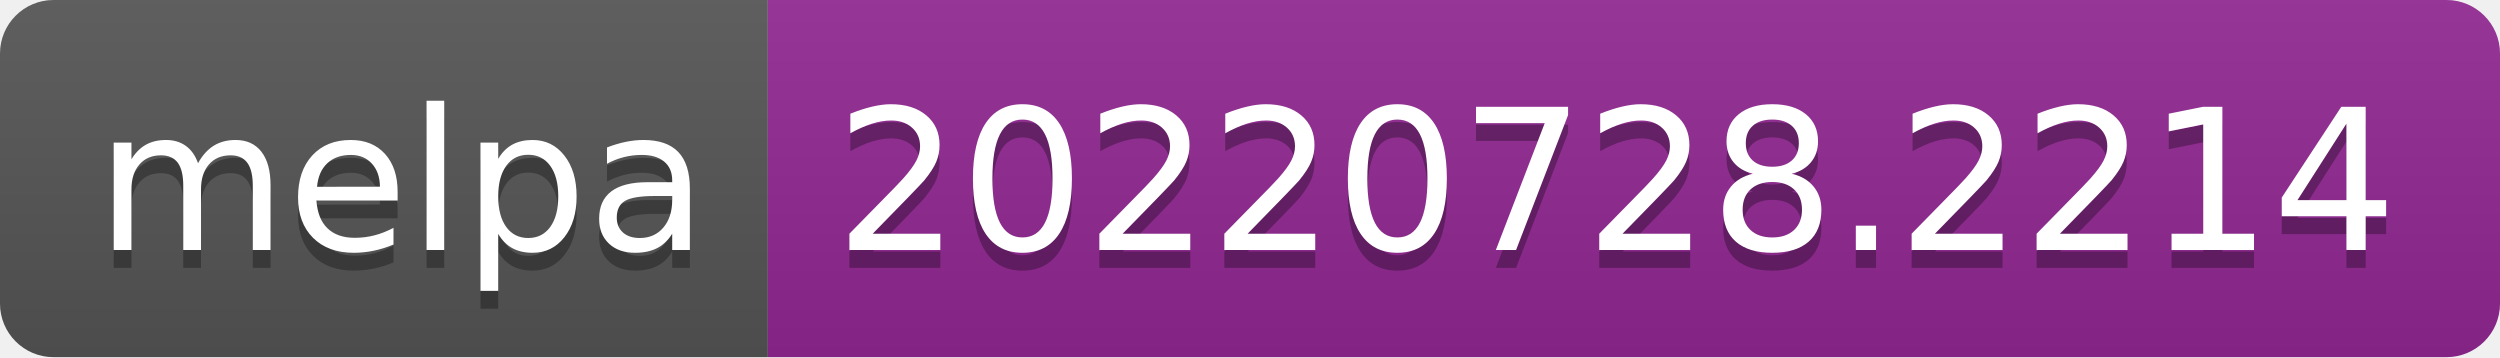
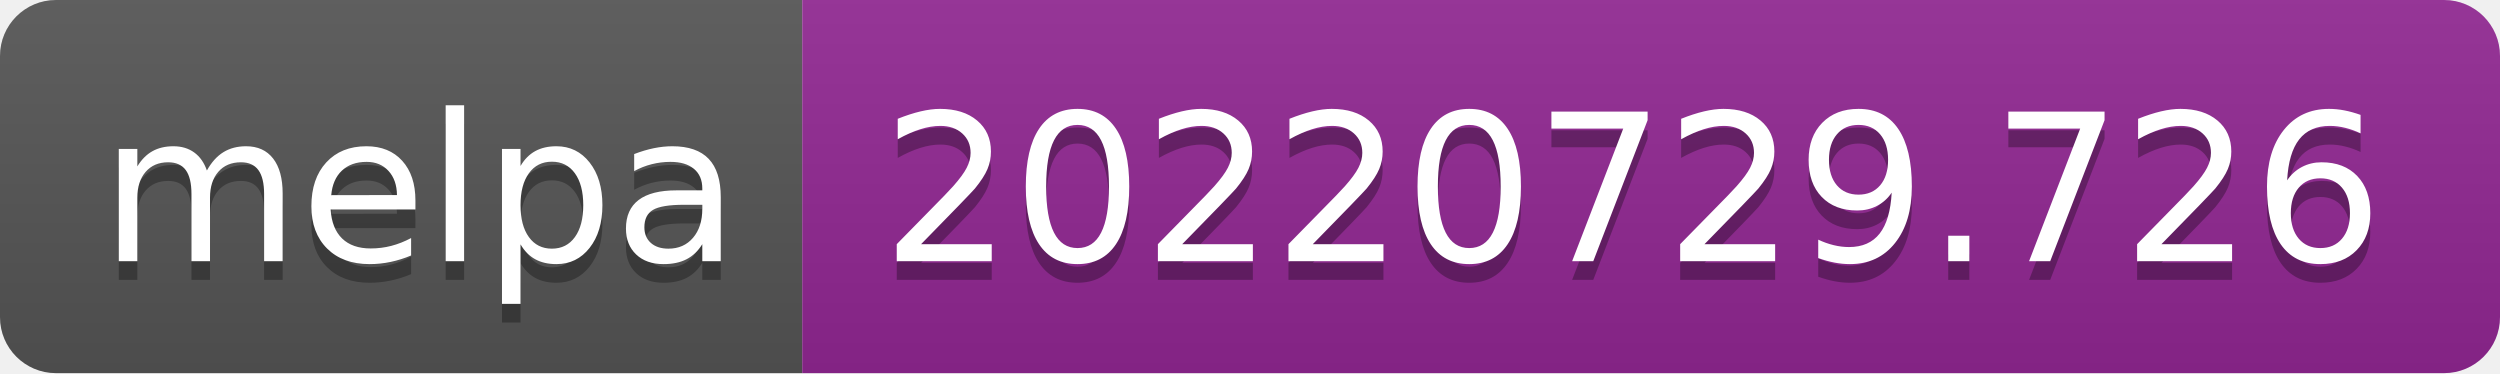
- <svg xmlns="http://www.w3.org/2000/svg" width="140" height="20" role="img" aria-label="melpa: 20220728.2214">
+ <svg xmlns="http://www.w3.org/2000/svg" width="134" height="20" role="img" aria-label="melpa: 20220729.726">
  <linearGradient id="s" x2="0" y2="100%">
    <stop offset="0" stop-color="#bbb" stop-opacity=".1" />
    <stop offset="1" stop-opacity=".1" />
  </linearGradient>
  <clipPath id="r">
-     <rect width="140" height="20" rx="3" fill="#fff" />
+     <rect width="134" height="20" rx="3" fill="#fff" />
  </clipPath>
  <g clip-path="url(#r)">
    <rect width="43" height="20" fill="#555" />
-     <rect x="43" width="97" height="20" fill="#922793" />
-     <rect width="140" height="20" fill="url(#s)" />
+     <rect x="43" width="91" height="20" fill="#922793" />
+     <rect width="134" height="20" fill="url(#s)" />
  </g>
  <g fill="#fff" text-anchor="middle" font-family="Verdana,Geneva,DejaVu Sans,sans-serif" text-rendering="geometricPrecision" font-size="110">
    <text aria-hidden="true" x="225" y="150" fill="#010101" fill-opacity=".3" transform="scale(.1)" textLength="330">melpa</text>
    <text x="225" y="140" transform="scale(.1)" fill="#fff" textLength="330">melpa</text>
-     <text aria-hidden="true" x="905" y="150" fill="#010101" fill-opacity=".3" transform="scale(.1)" textLength="870">20220728.2214</text>
-     <text x="905" y="140" transform="scale(.1)" fill="#fff" textLength="870">20220728.2214</text>
+     <text aria-hidden="true" x="875" y="150" fill="#010101" fill-opacity=".3" transform="scale(.1)" textLength="810">20220729.726</text>
+     <text x="875" y="140" transform="scale(.1)" fill="#fff" textLength="810">20220729.726</text>
  </g>
</svg>
